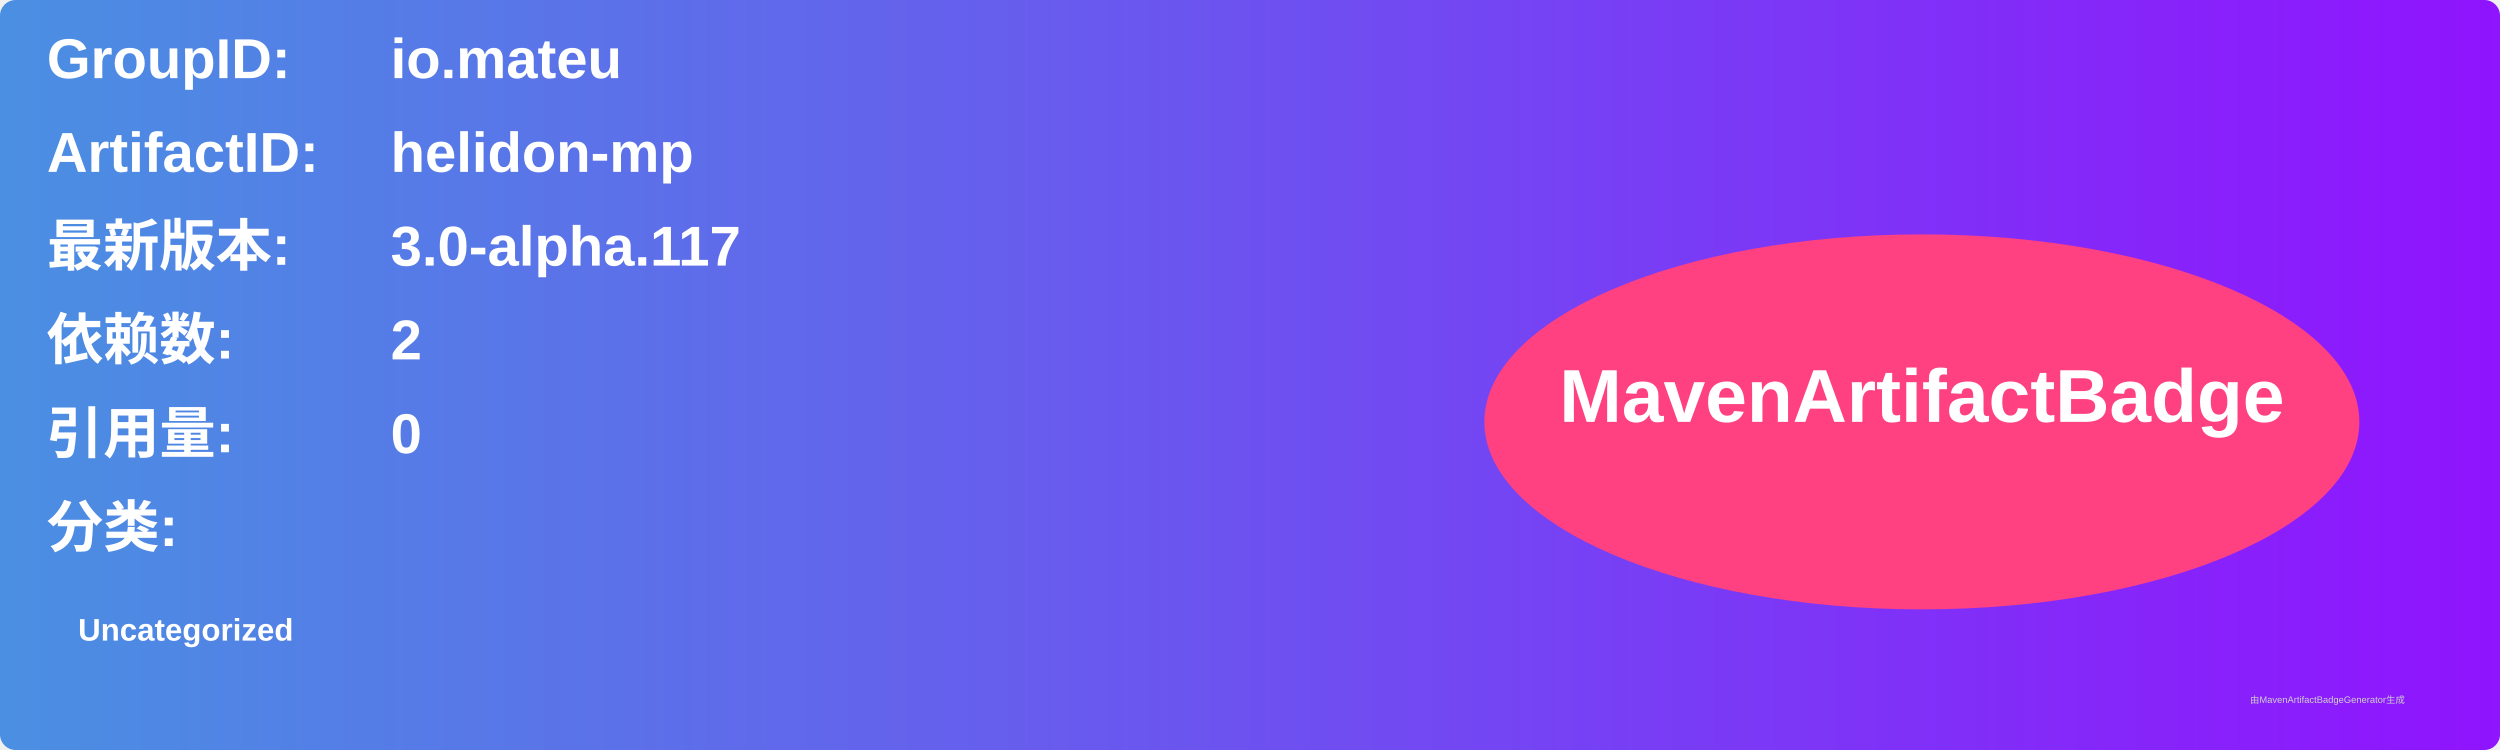
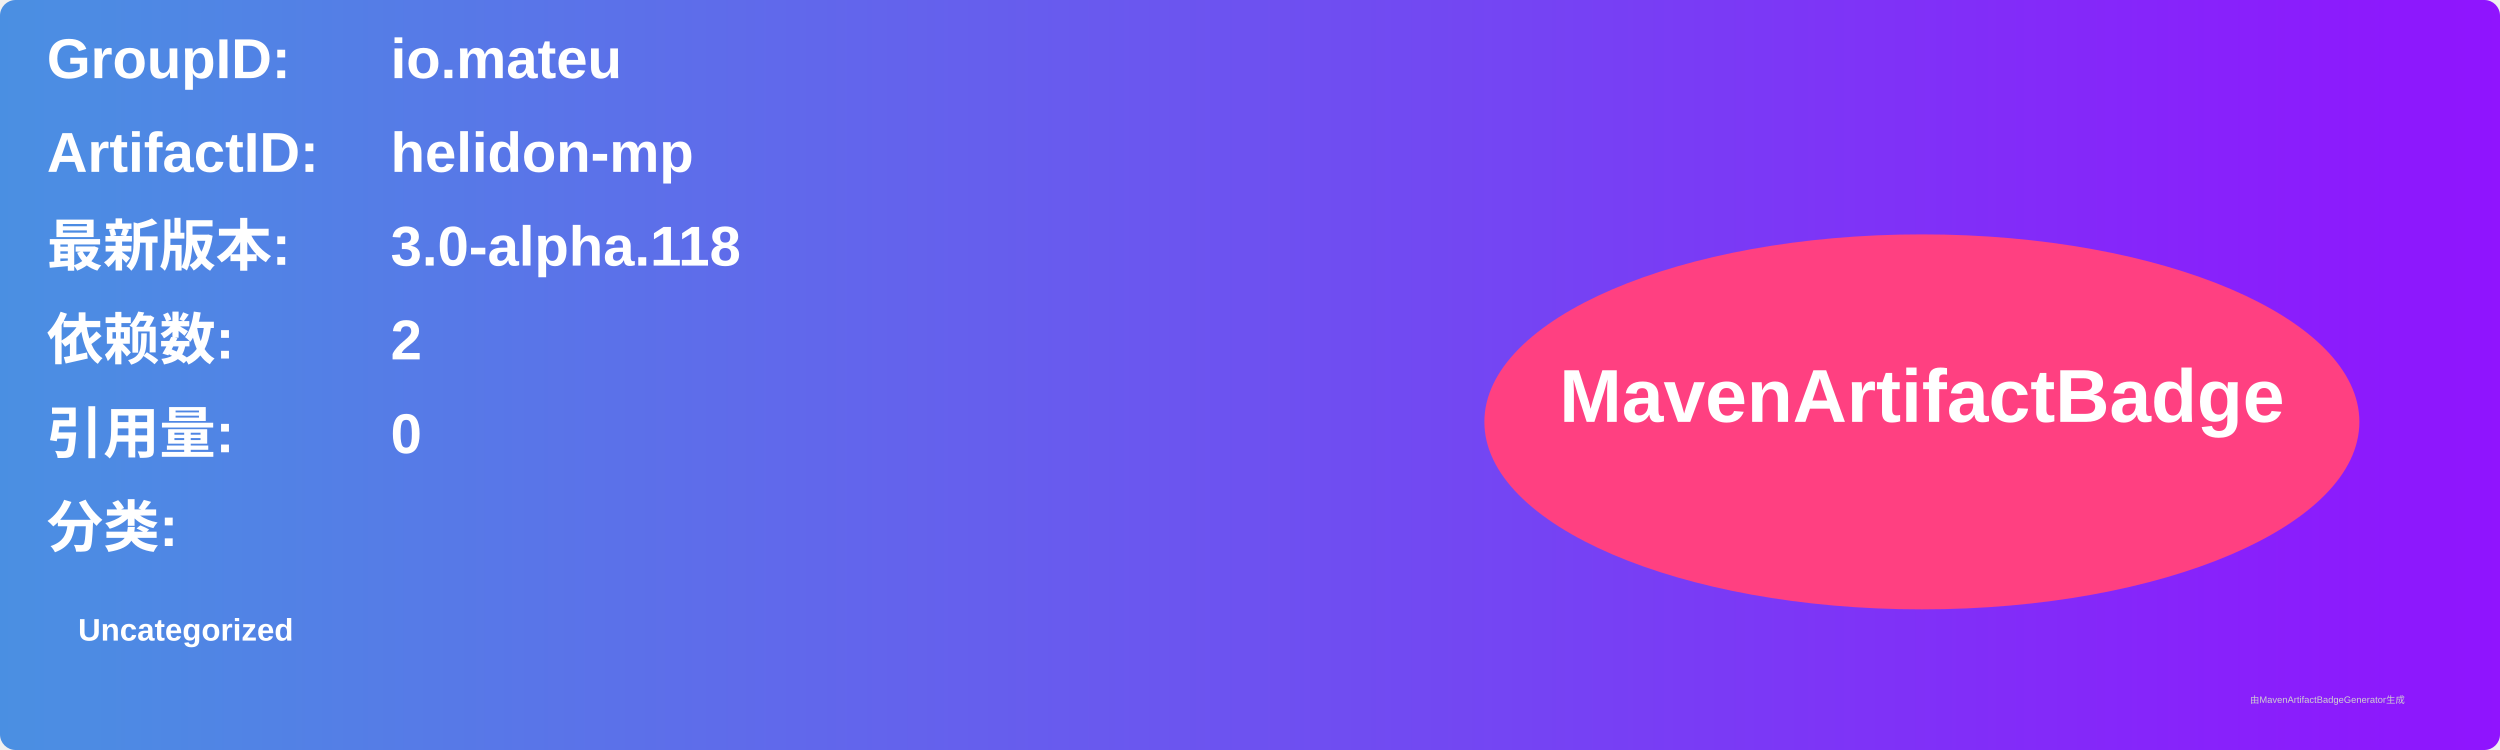
<svg xmlns="http://www.w3.org/2000/svg" width="800" height="240" viewBox="0 0 800 240">
  <linearGradient id="grad" x1="0%" y1="0%" x2="100%" y2="0%">
    <stop offset="0%" stop-color="#4a90e2" />
    <stop offset="100%" stop-color="#9013fe" />
  </linearGradient>
  <rect width="100%" height="100%" rx="5" ry="5" fill="url(#grad)" />
  <g transform="translate(15, 15)">
    <text x="0" y="10" font-family="Arial" font-size="18" fill="white" font-weight="bold" width="260">GroupID:</text>
    <text x="110" y="10" font-family="Arial" font-size="18" fill="white" font-weight="bold" width="460">io.mateu</text>
    <text x="0" y="40" font-family="Arial" font-size="18" fill="white" font-weight="bold" width="260">ArtifactID:</text>
    <text x="110" y="40" font-family="Arial" font-size="18" fill="white" font-weight="bold" width="460">helidon-mp</text>
    <text x="0" y="70" font-family="Arial" font-size="18" fill="white" font-weight="bold">最新版本:</text>
    <text x="110" y="70" font-family="Arial" font-size="18" fill="white" font-weight="bold">
-       <tspan font-weight="bold">3.0-alpha.117</tspan>
+       <tspan font-weight="bold">3.0-alpha.118</tspan>
    </text>
    <text x="0" y="100" font-family="Arial" font-size="18" fill="white" font-weight="bold">依赖数: </text>
    <text x="110" y="100" font-family="Arial" font-size="18" fill="white">
      <tspan font-weight="bold">2</tspan>
    </text>
    <text x="0" y="130" font-family="Arial" font-size="18" fill="white" font-weight="bold">引用量: </text>
    <text x="110" y="130" font-family="Arial" font-size="18" fill="white">
      <tspan font-weight="bold">0</tspan>
    </text>
    <text x="0" y="160" font-family="Arial" font-size="18" fill="white" font-weight="bold">分类:</text>
    <text x="10" y="190" font-family="Arial" font-size="10" fill="white">
      <tspan font-weight="bold">Uncategorized</tspan>
    </text>
    <ellipse cx="600" cy="120" rx="140" ry="60" fill="#ff4081" />
    <text x="600" y="120" text-anchor="middle" font-family="Arial" font-size="24" fill="white" font-weight="bold">MavenArtifactBadge</text>
  </g>
  <text x="720" y="225" font-family="Arial" font-size="3" fill="#d0d0d0">由MavenArtifactBadgeGenerator生成</text>
</svg>
